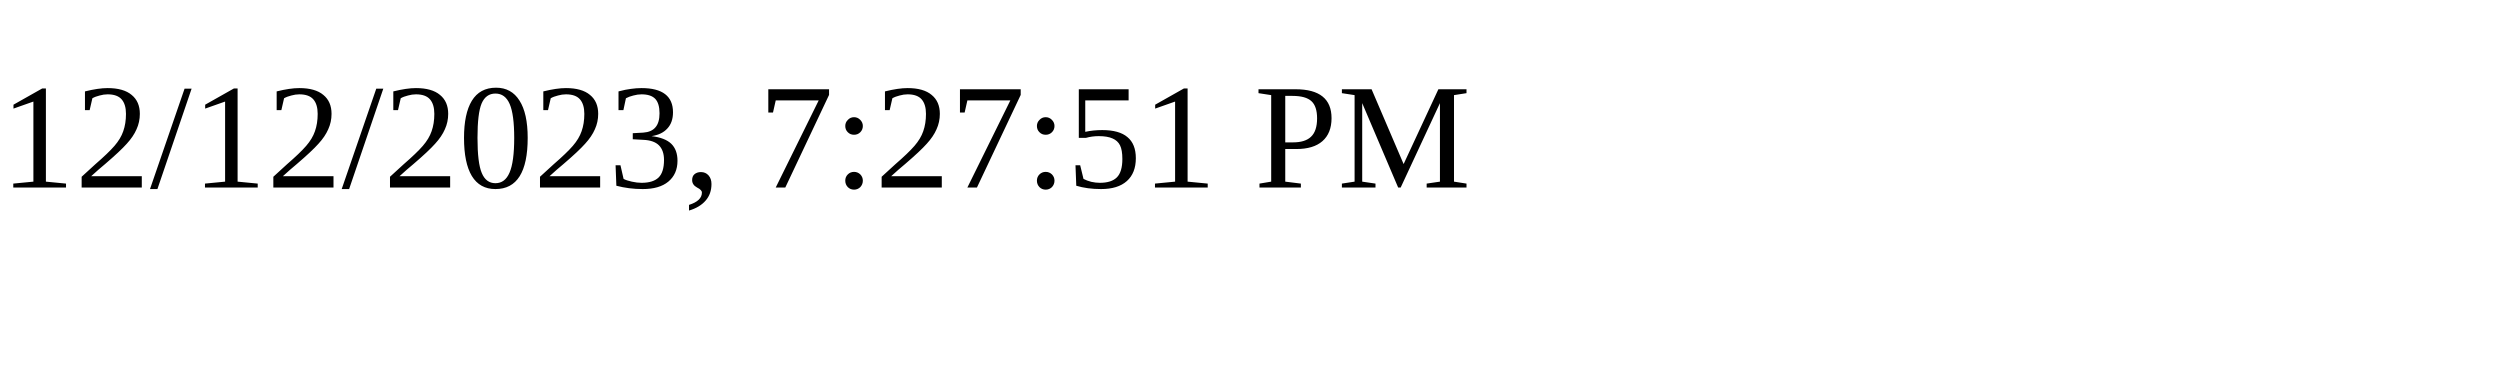
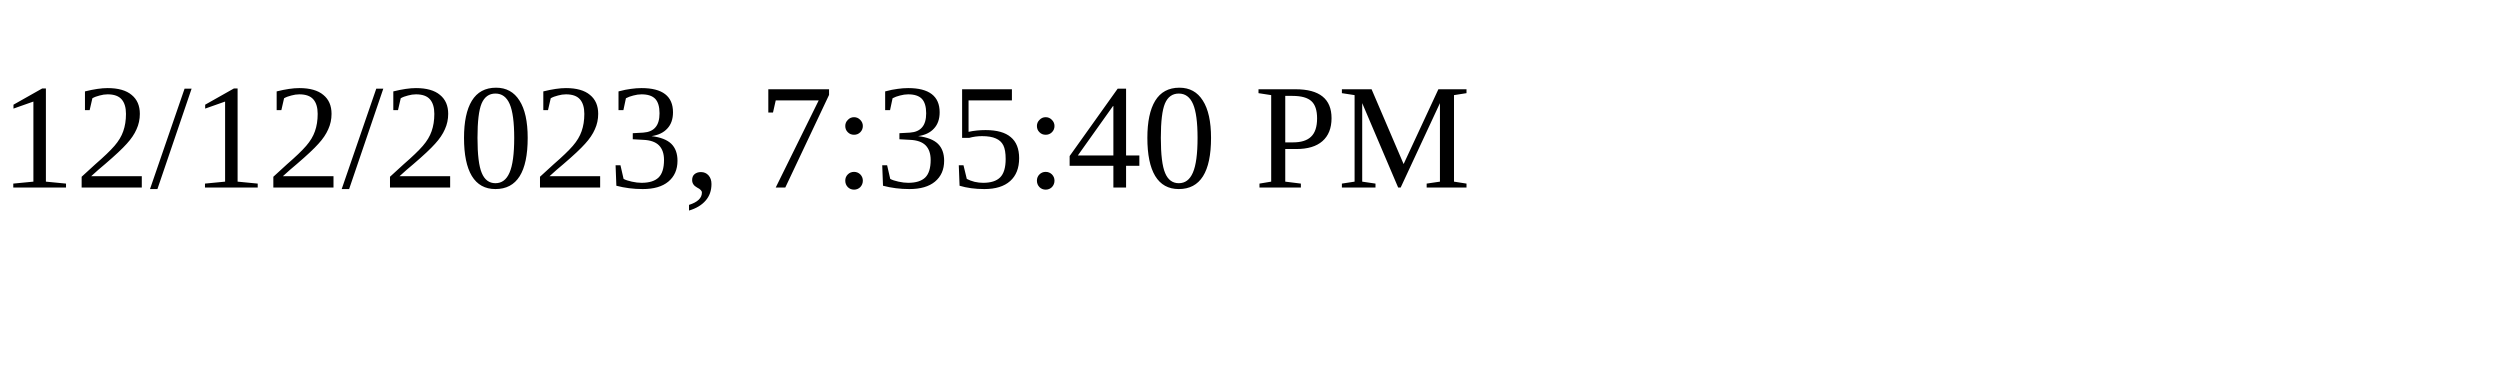
<svg xmlns="http://www.w3.org/2000/svg" height="30" width="200">
-   <text x="0" y="15">12/12/2023, 7:27:51 PM</text>
+   <text x="0" y="15">12/12/2023, 7:35:40 PM</text>
</svg>
